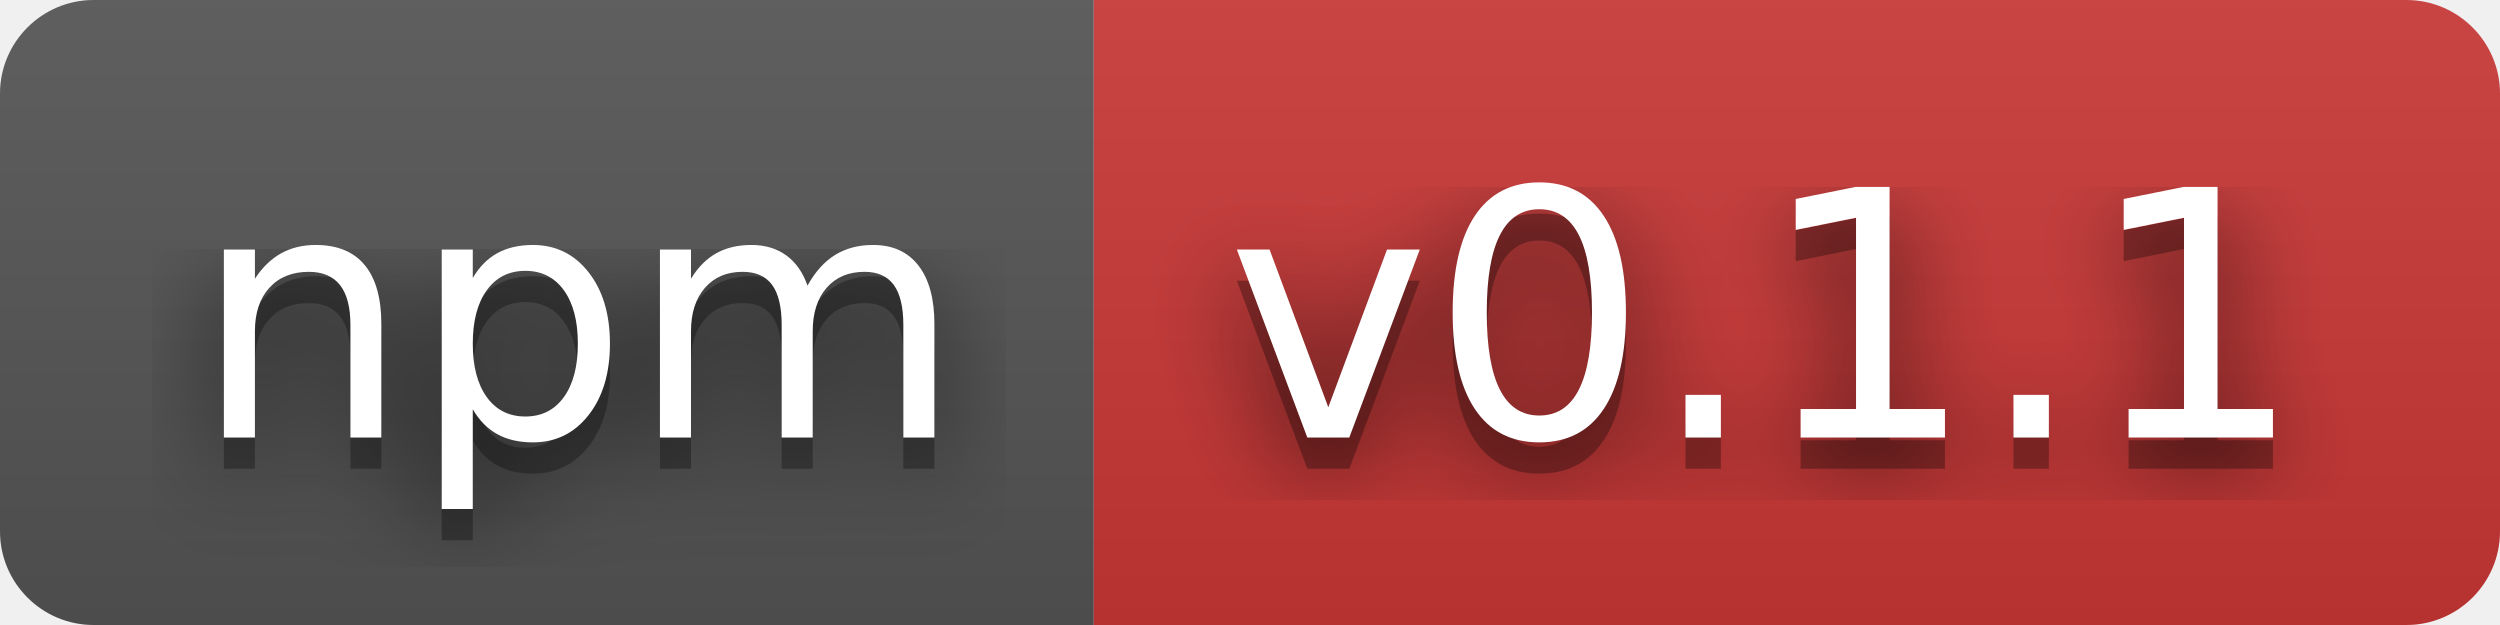
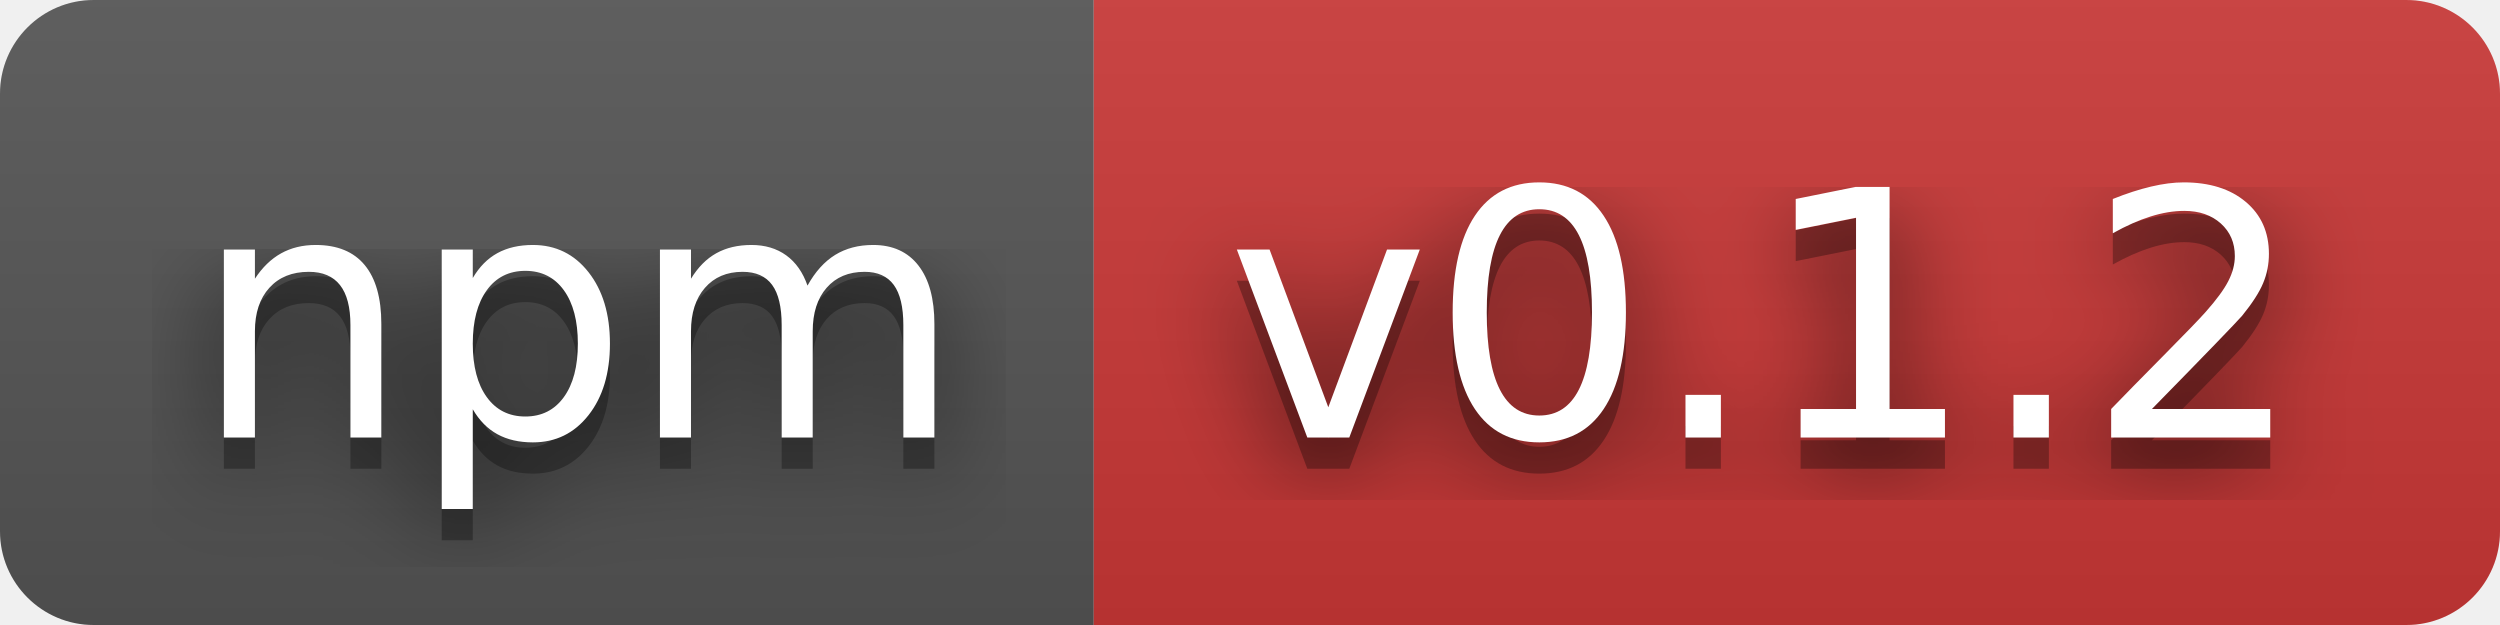
- <svg xmlns="http://www.w3.org/2000/svg" width="80" height="20" viewBox="0 0 80 20" role="img" aria-label="npm: v0.1.1">
+ <svg xmlns="http://www.w3.org/2000/svg" width="80" height="20" viewBox="0 0 80 20" role="img" aria-label="npm: v0.1.2">
  <filter id="blur">
    <feGaussianBlur stdDeviation="16" />
  </filter>
  <linearGradient id="s" x2="0" y2="100%">
    <stop offset="0" stop-color="#bbb" stop-opacity=".1" />
    <stop offset="1" stop-opacity=".1" />
  </linearGradient>
  <clipPath id="r">
    <rect width="80" height="20" rx="3" />
  </clipPath>
  <g clip-path="url(#r)">
    <rect width="35" height="20" fill="#555" />
    <rect x="35" width="45" height="20" fill="#cb3837" />
    <rect width="80" height="20" fill="url(#s)" />
  </g>
  <g fill="#fff" text-anchor="middle" font-family="Verdana,Geneva,DejaVu Sans,sans-serif" text-rendering="geometricPrecision" font-size="110">
    <g transform="scale(.1)">
      <g aria-hidden="true" fill="#010101">
        <text x="185" y="150" fill-opacity=".8" filter="url(#blur)" textLength="250">npm</text>
        <text x="185" y="150" fill-opacity=".3" textLength="250">npm</text>
      </g>
      <text x="185" y="140" textLength="250">npm</text>
    </g>
    <g transform="scale(.1)">
      <g aria-hidden="true" fill="#010101">
-         <text x="565" y="150" fill-opacity=".8" filter="url(#blur)" textLength="350">v0.1.1</text>
-         <text x="565" y="150" fill-opacity=".3" textLength="350">v0.1.1</text>
+         <text x="565" y="150" fill-opacity=".8" filter="url(#blur)" textLength="350">v0.1.2</text>
+         <text x="565" y="150" fill-opacity=".3" textLength="350">v0.1.2</text>
      </g>
-       <text x="565" y="140" textLength="350">v0.1.1</text>
+       <text x="565" y="140" textLength="350">v0.1.2</text>
    </g>
  </g>
</svg>
